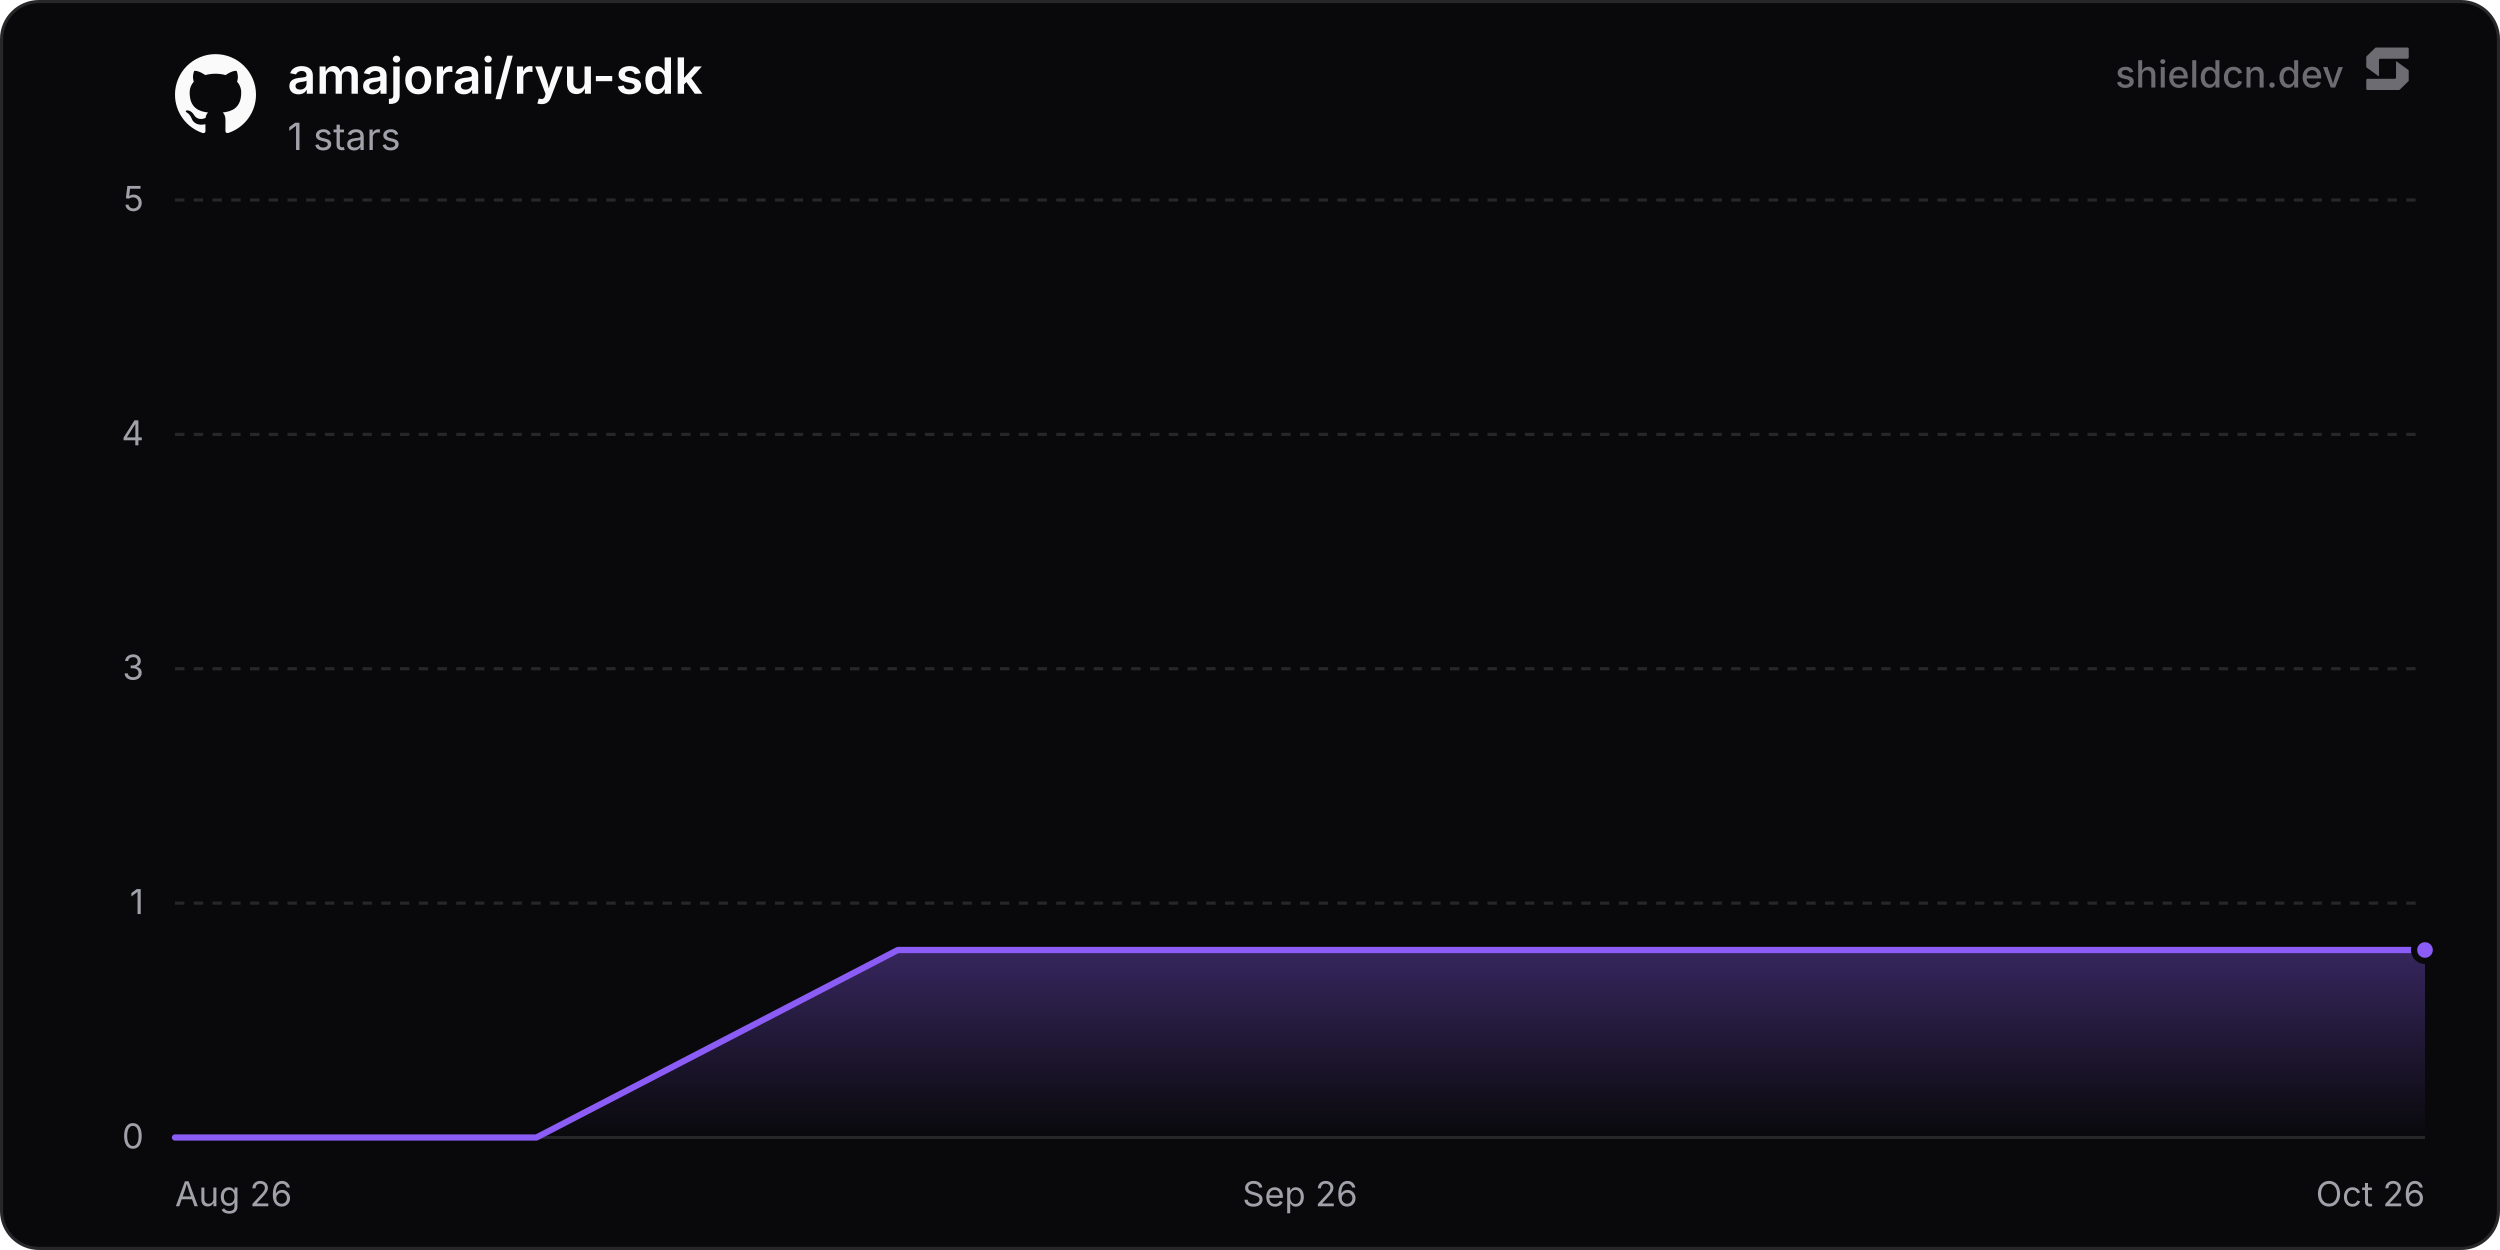
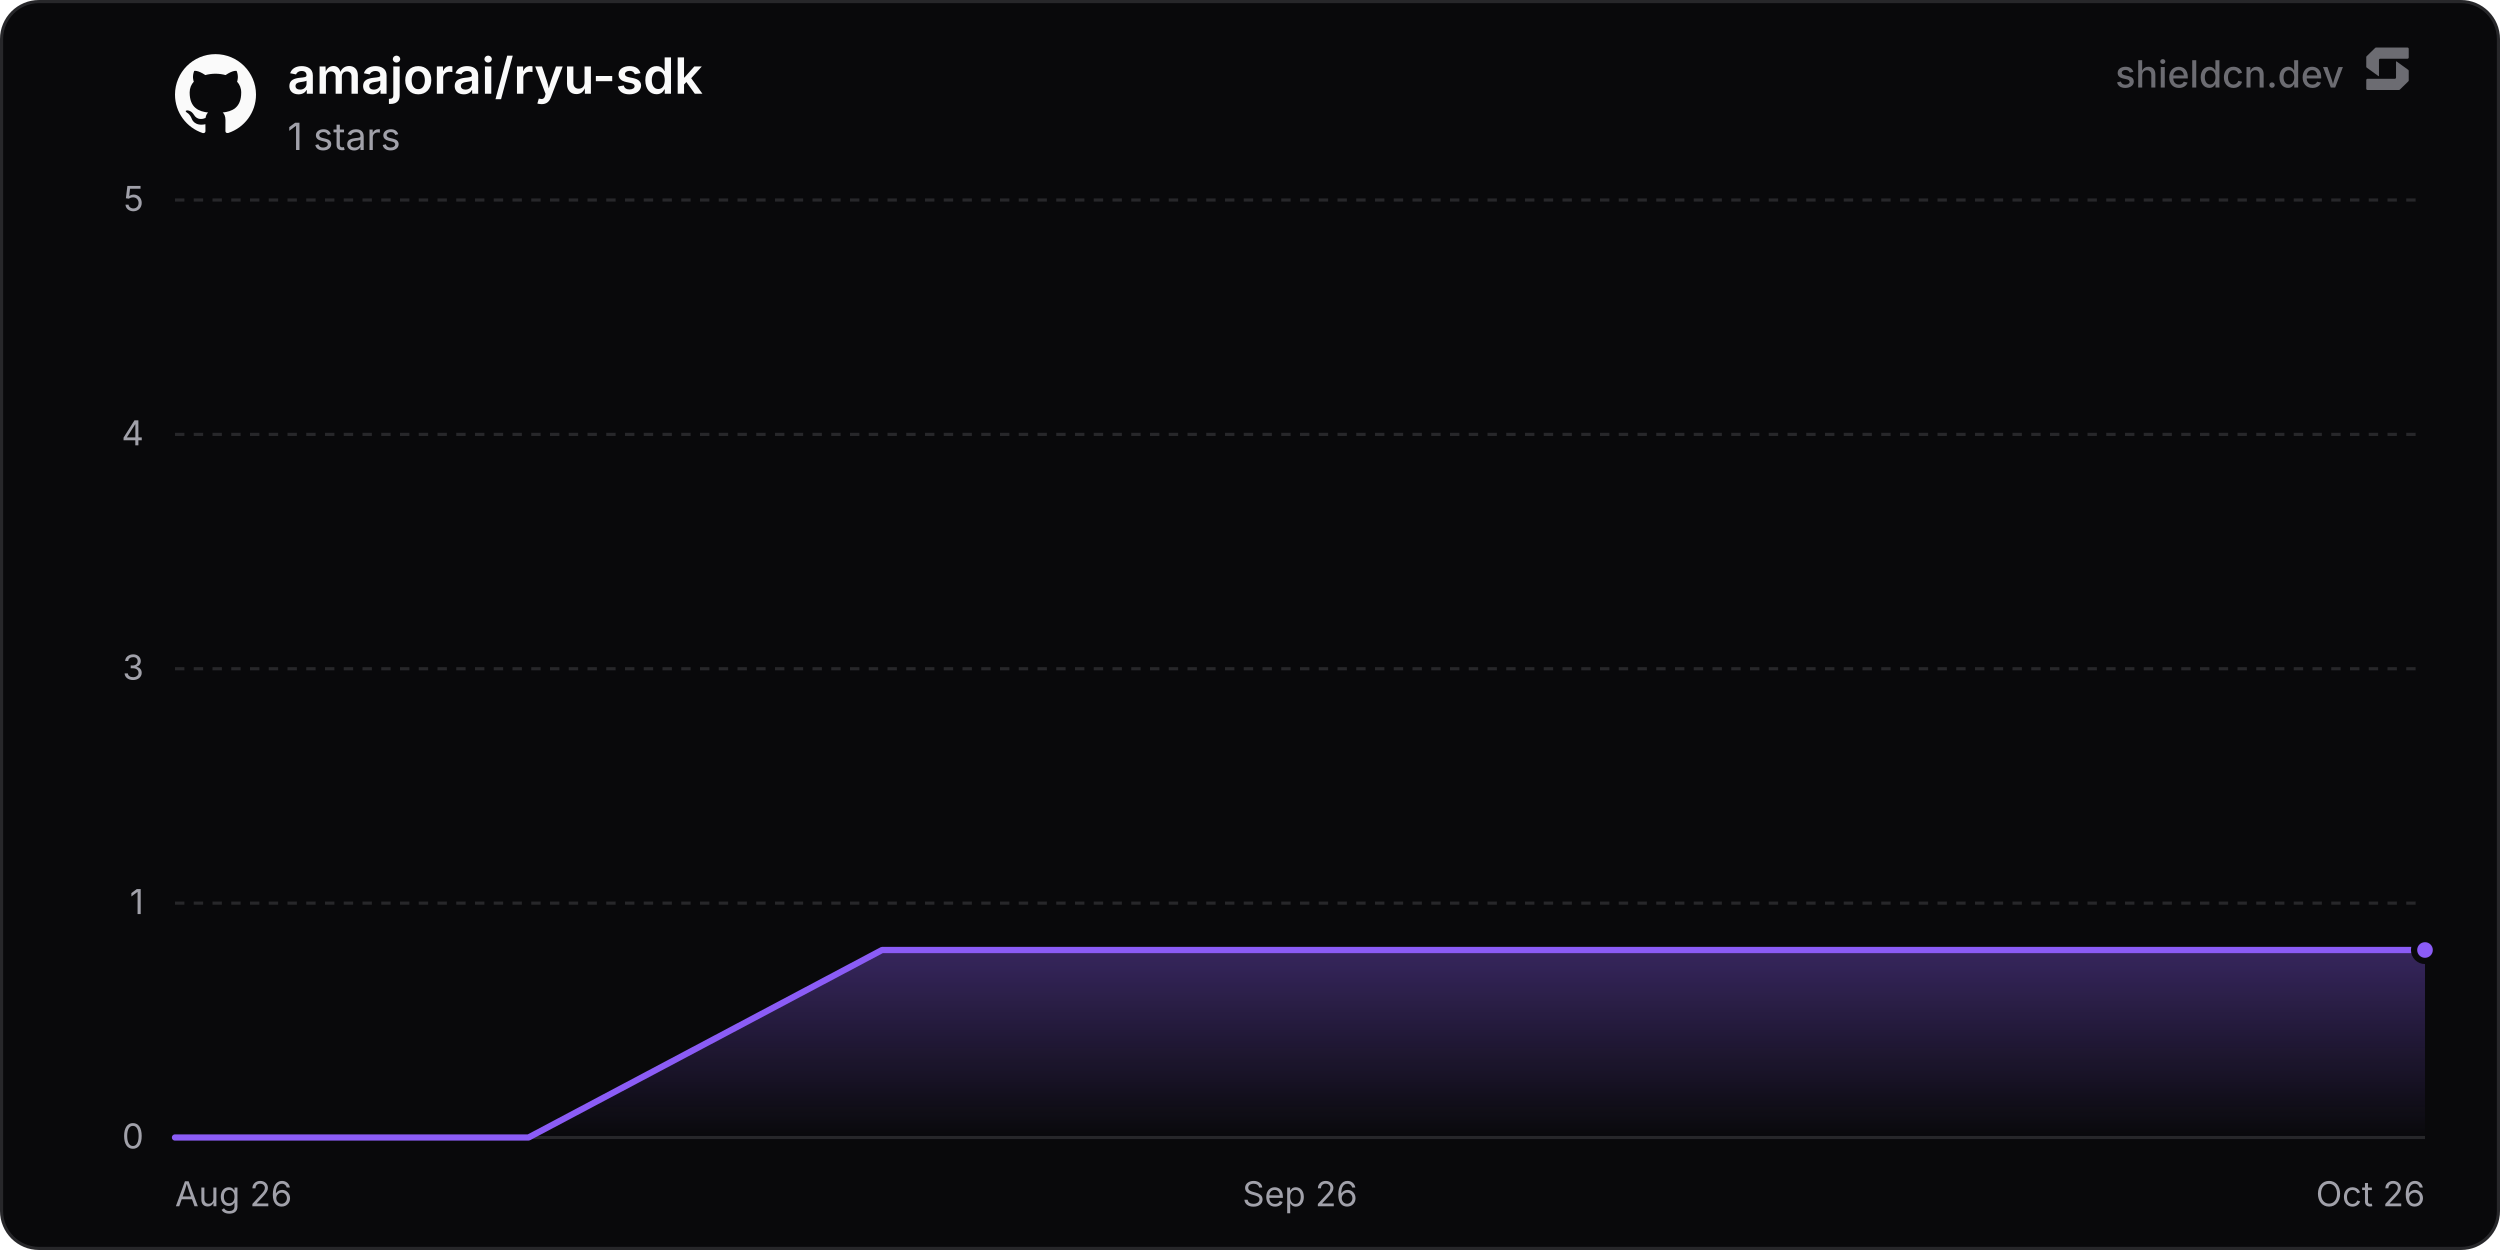
<svg xmlns="http://www.w3.org/2000/svg" width="800" height="400" viewBox="0 0 800 400" role="img" aria-label="amajorai/ryu-sdk">
  <defs>
    <linearGradient id="chartFill0" x1="0" y1="0" x2="0" y2="1">
      <stop offset="0%" stop-color="rgba(139, 92, 246, 0.35)" />
      <stop offset="100%" stop-color="rgba(139, 92, 246, 0)" />
    </linearGradient>
  </defs>
  <rect x="0.5" y="0.5" width="799" height="399" rx="12" fill="#09090b" stroke="#27272a" stroke-width="1" />
  <line x1="56" y1="364" x2="776" y2="364" stroke="#27272a" stroke-width="1" />
  <text x="46" y="367.5" text-anchor="end" font-size="11" fill="#a1a1aa" font-family="'Inter', ui-sans-serif, system-ui, -apple-system, BlinkMacSystemFont, 'Segoe UI', Roboto, Helvetica, Arial, sans-serif">0</text>
  <line x1="56" y1="289" x2="776" y2="289" stroke="#27272a" stroke-width="1" stroke-dasharray="3 3" />
  <text x="46" y="292.5" text-anchor="end" font-size="11" fill="#a1a1aa" font-family="'Inter', ui-sans-serif, system-ui, -apple-system, BlinkMacSystemFont, 'Segoe UI', Roboto, Helvetica, Arial, sans-serif">1</text>
  <line x1="56" y1="214" x2="776" y2="214" stroke="#27272a" stroke-width="1" stroke-dasharray="3 3" />
  <text x="46" y="217.5" text-anchor="end" font-size="11" fill="#a1a1aa" font-family="'Inter', ui-sans-serif, system-ui, -apple-system, BlinkMacSystemFont, 'Segoe UI', Roboto, Helvetica, Arial, sans-serif">3</text>
  <line x1="56" y1="139" x2="776" y2="139" stroke="#27272a" stroke-width="1" stroke-dasharray="3 3" />
  <text x="46" y="142.5" text-anchor="end" font-size="11" fill="#a1a1aa" font-family="'Inter', ui-sans-serif, system-ui, -apple-system, BlinkMacSystemFont, 'Segoe UI', Roboto, Helvetica, Arial, sans-serif">4</text>
  <line x1="56" y1="64" x2="776" y2="64" stroke="#27272a" stroke-width="1" stroke-dasharray="3 3" />
  <text x="46" y="67.5" text-anchor="end" font-size="11" fill="#a1a1aa" font-family="'Inter', ui-sans-serif, system-ui, -apple-system, BlinkMacSystemFont, 'Segoe UI', Roboto, Helvetica, Arial, sans-serif">5</text>
  <text x="56" y="386" text-anchor="start" font-size="11" fill="#a1a1aa" font-family="'Inter', ui-sans-serif, system-ui, -apple-system, BlinkMacSystemFont, 'Segoe UI', Roboto, Helvetica, Arial, sans-serif">Aug 26</text>
  <text x="416" y="386" text-anchor="middle" font-size="11" fill="#a1a1aa" font-family="'Inter', ui-sans-serif, system-ui, -apple-system, BlinkMacSystemFont, 'Segoe UI', Roboto, Helvetica, Arial, sans-serif">Sep 26</text>
  <text x="776" y="386" text-anchor="end" font-size="11" fill="#a1a1aa" font-family="'Inter', ui-sans-serif, system-ui, -apple-system, BlinkMacSystemFont, 'Segoe UI', Roboto, Helvetica, Arial, sans-serif">Oct 26</text>
-   <path d="M56 364 L171.65 364 L287.3 304 L402.94 304 L518.59 304 L634.24 304 L749.89 304 L776 304 L776 364 L56 364 Z" fill="url(#chartFill0)" />
-   <path d="M56 364 L171.65 364 L287.3 304 L402.94 304 L518.59 304 L634.24 304 L749.89 304 L776 304" fill="none" stroke="#8b5cf6" stroke-width="2" stroke-linejoin="round" stroke-linecap="round" />
+   <path d="M56 364 L169.13 364 L282.26 304 L395.39 304 L508.52 304 L621.65 304 L734.78 304 L776 304 L776 364 L56 364 Z" fill="url(#chartFill0)" />
+   <path d="M56 364 L169.13 364 L282.26 304 L395.39 304 L508.52 304 L621.65 304 L734.78 304 L776 304" fill="none" stroke="#8b5cf6" stroke-width="2" stroke-linejoin="round" stroke-linecap="round" />
  <circle cx="776" cy="304" r="3.5" fill="#8b5cf6" stroke="#09090b" stroke-width="2" />
  <g transform="translate(56, 17) scale(1.08)" fill="#fafafa">
    <path d="M12 .297c-6.63 0-12 5.373-12 12 0 5.303 3.438 9.8 8.205 11.385.6.113.82-.258.82-.577 0-.285-.01-1.04-.015-2.04-3.338.724-4.042-1.61-4.042-1.61C4.422 18.07 3.633 17.7 3.633 17.7c-1.087-.744.084-.729.084-.729 1.205.084 1.838 1.236 1.838 1.236 1.07 1.835 2.809 1.305 3.495.998.108-.776.417-1.305.76-1.605-2.665-.3-5.466-1.332-5.466-5.93 0-1.31.465-2.38 1.235-3.22-.135-.303-.54-1.523.105-3.176 0 0 1.005-.322 3.3 1.23.96-.267 1.98-.399 3-.405 1.02.006 2.04.138 3 .405 2.28-1.552 3.285-1.23 3.285-1.23.645 1.653.24 2.873.12 3.176.765.84 1.23 1.91 1.23 3.22 0 4.61-2.805 5.625-5.475 5.92.42.36.81 1.096.81 2.22 0 1.606-.015 2.896-.015 3.286 0 .315.21.69.825.57C20.565 22.092 24 17.592 24 12.297c0-6.627-5.373-12-12-12" />
  </g>
  <text x="92" y="30" font-size="16" font-weight="600" fill="#fafafa" font-family="'Inter', ui-sans-serif, system-ui, -apple-system, BlinkMacSystemFont, 'Segoe UI', Roboto, Helvetica, Arial, sans-serif">amajorai/ryu-sdk</text>
  <text x="92" y="48" font-size="12" fill="#a1a1aa" font-family="'Inter', ui-sans-serif, system-ui, -apple-system, BlinkMacSystemFont, 'Segoe UI', Roboto, Helvetica, Arial, sans-serif">1 stars</text>
  <g fill-opacity="0.65">
    <text x="750" y="28" text-anchor="end" font-size="12" font-weight="500" fill="#a1a1aa" font-family="'Inter', ui-sans-serif, system-ui, -apple-system, BlinkMacSystemFont, 'Segoe UI', Roboto, Helvetica, Arial, sans-serif">shieldcn.dev</text>
    <g transform="translate(756, 14) scale(0.01)" fill="#a1a1aa">
      <path d="M1088.4,565.1c-6.5-4.7-15.5,0-15.5,7.9v510.2c0,21.3-18.1,38.6-40.4,38.6H160.9c-22.3,0-40.4,17.3-40.4,38.6v280.8c0,21.3,18.1,38.6,40.4,38.6h1004.5c10.8,0,21.2-4.2,28.8-11.6l273.4-266.3c7.4-7.2,11.6-16.9,11.6-27v-308.7c0-12.1-5.9-23.5-16.1-30.8l-374.7-270.3Z" />
      <path d="M511.2,1035.9c6.5,4.7,15.5,0,15.5-7.9v-510.2c0-21.3,18.1-38.6,40.4-38.6h871.7c22.3,0,40.4-17.3,40.4-38.6V159.7c0-21.3-18.1-38.6-40.4-38.6H434.3c-10.8,0-21.2,4.2-28.8,11.6L132,399c-7.4,7.2-11.6,16.9-11.6,27v308.7c0,12.1,5.9,23.5,16.1,30.8l374.7,270.3Z" />
    </g>
  </g>
</svg>
